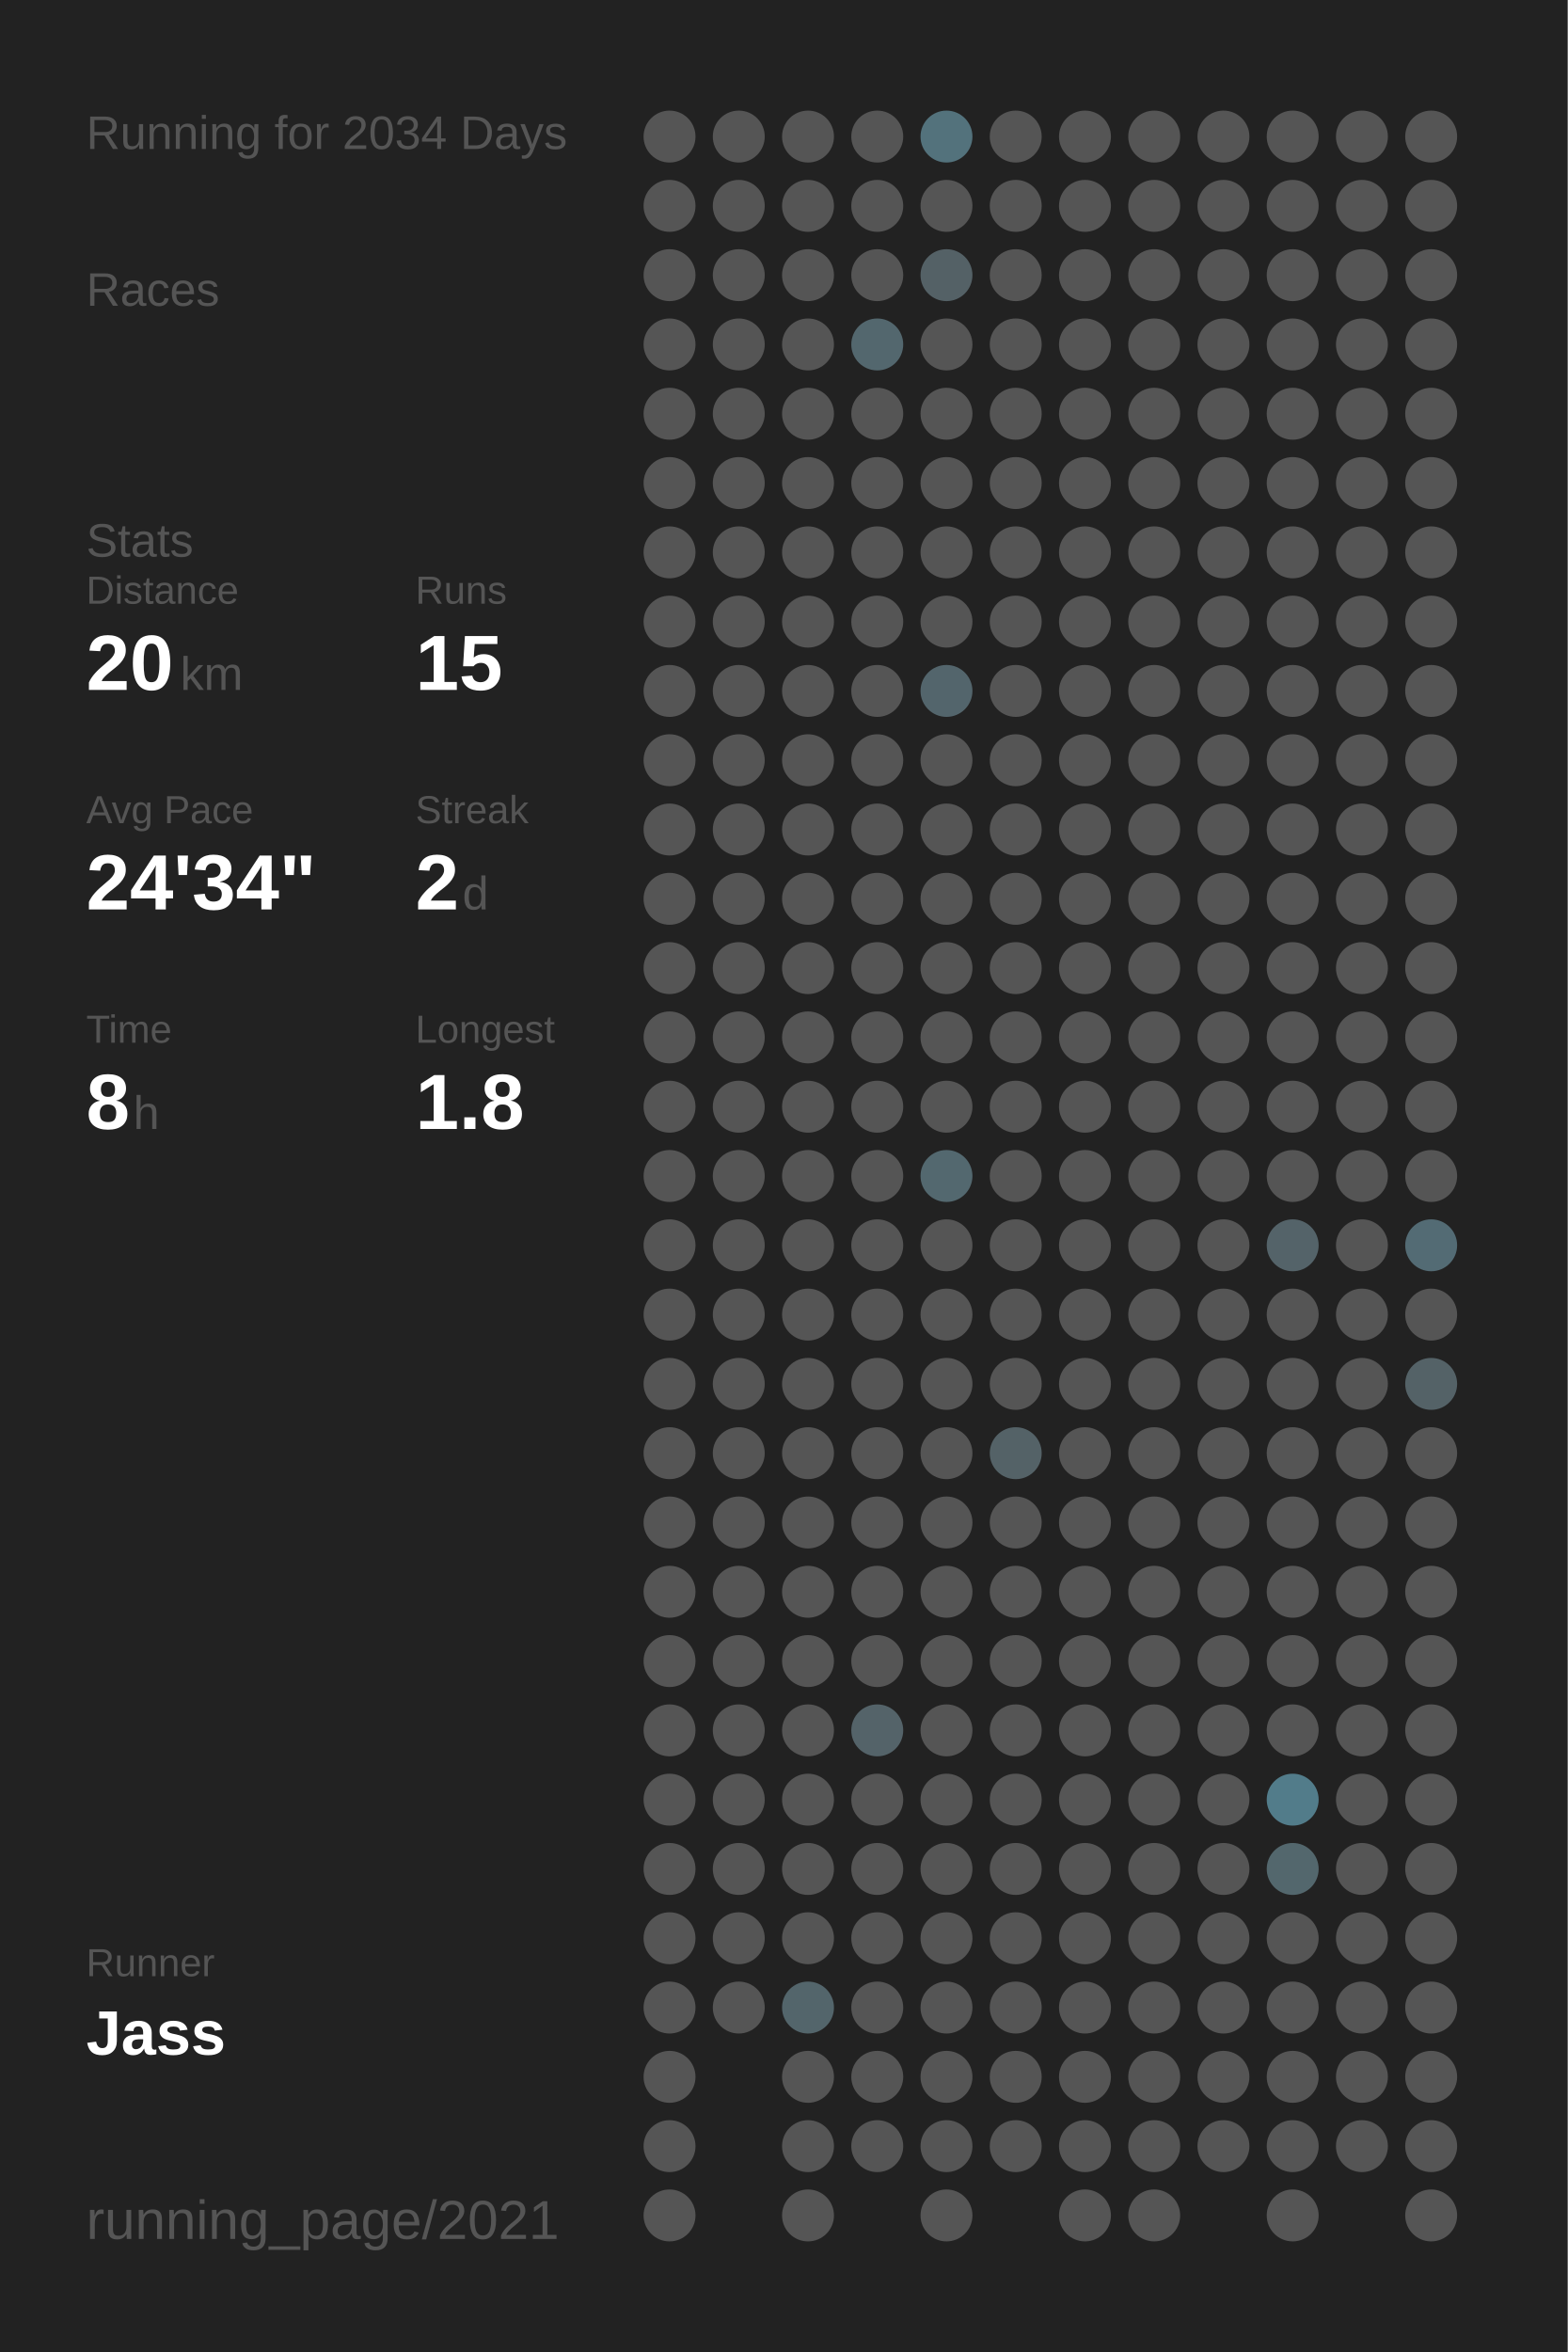
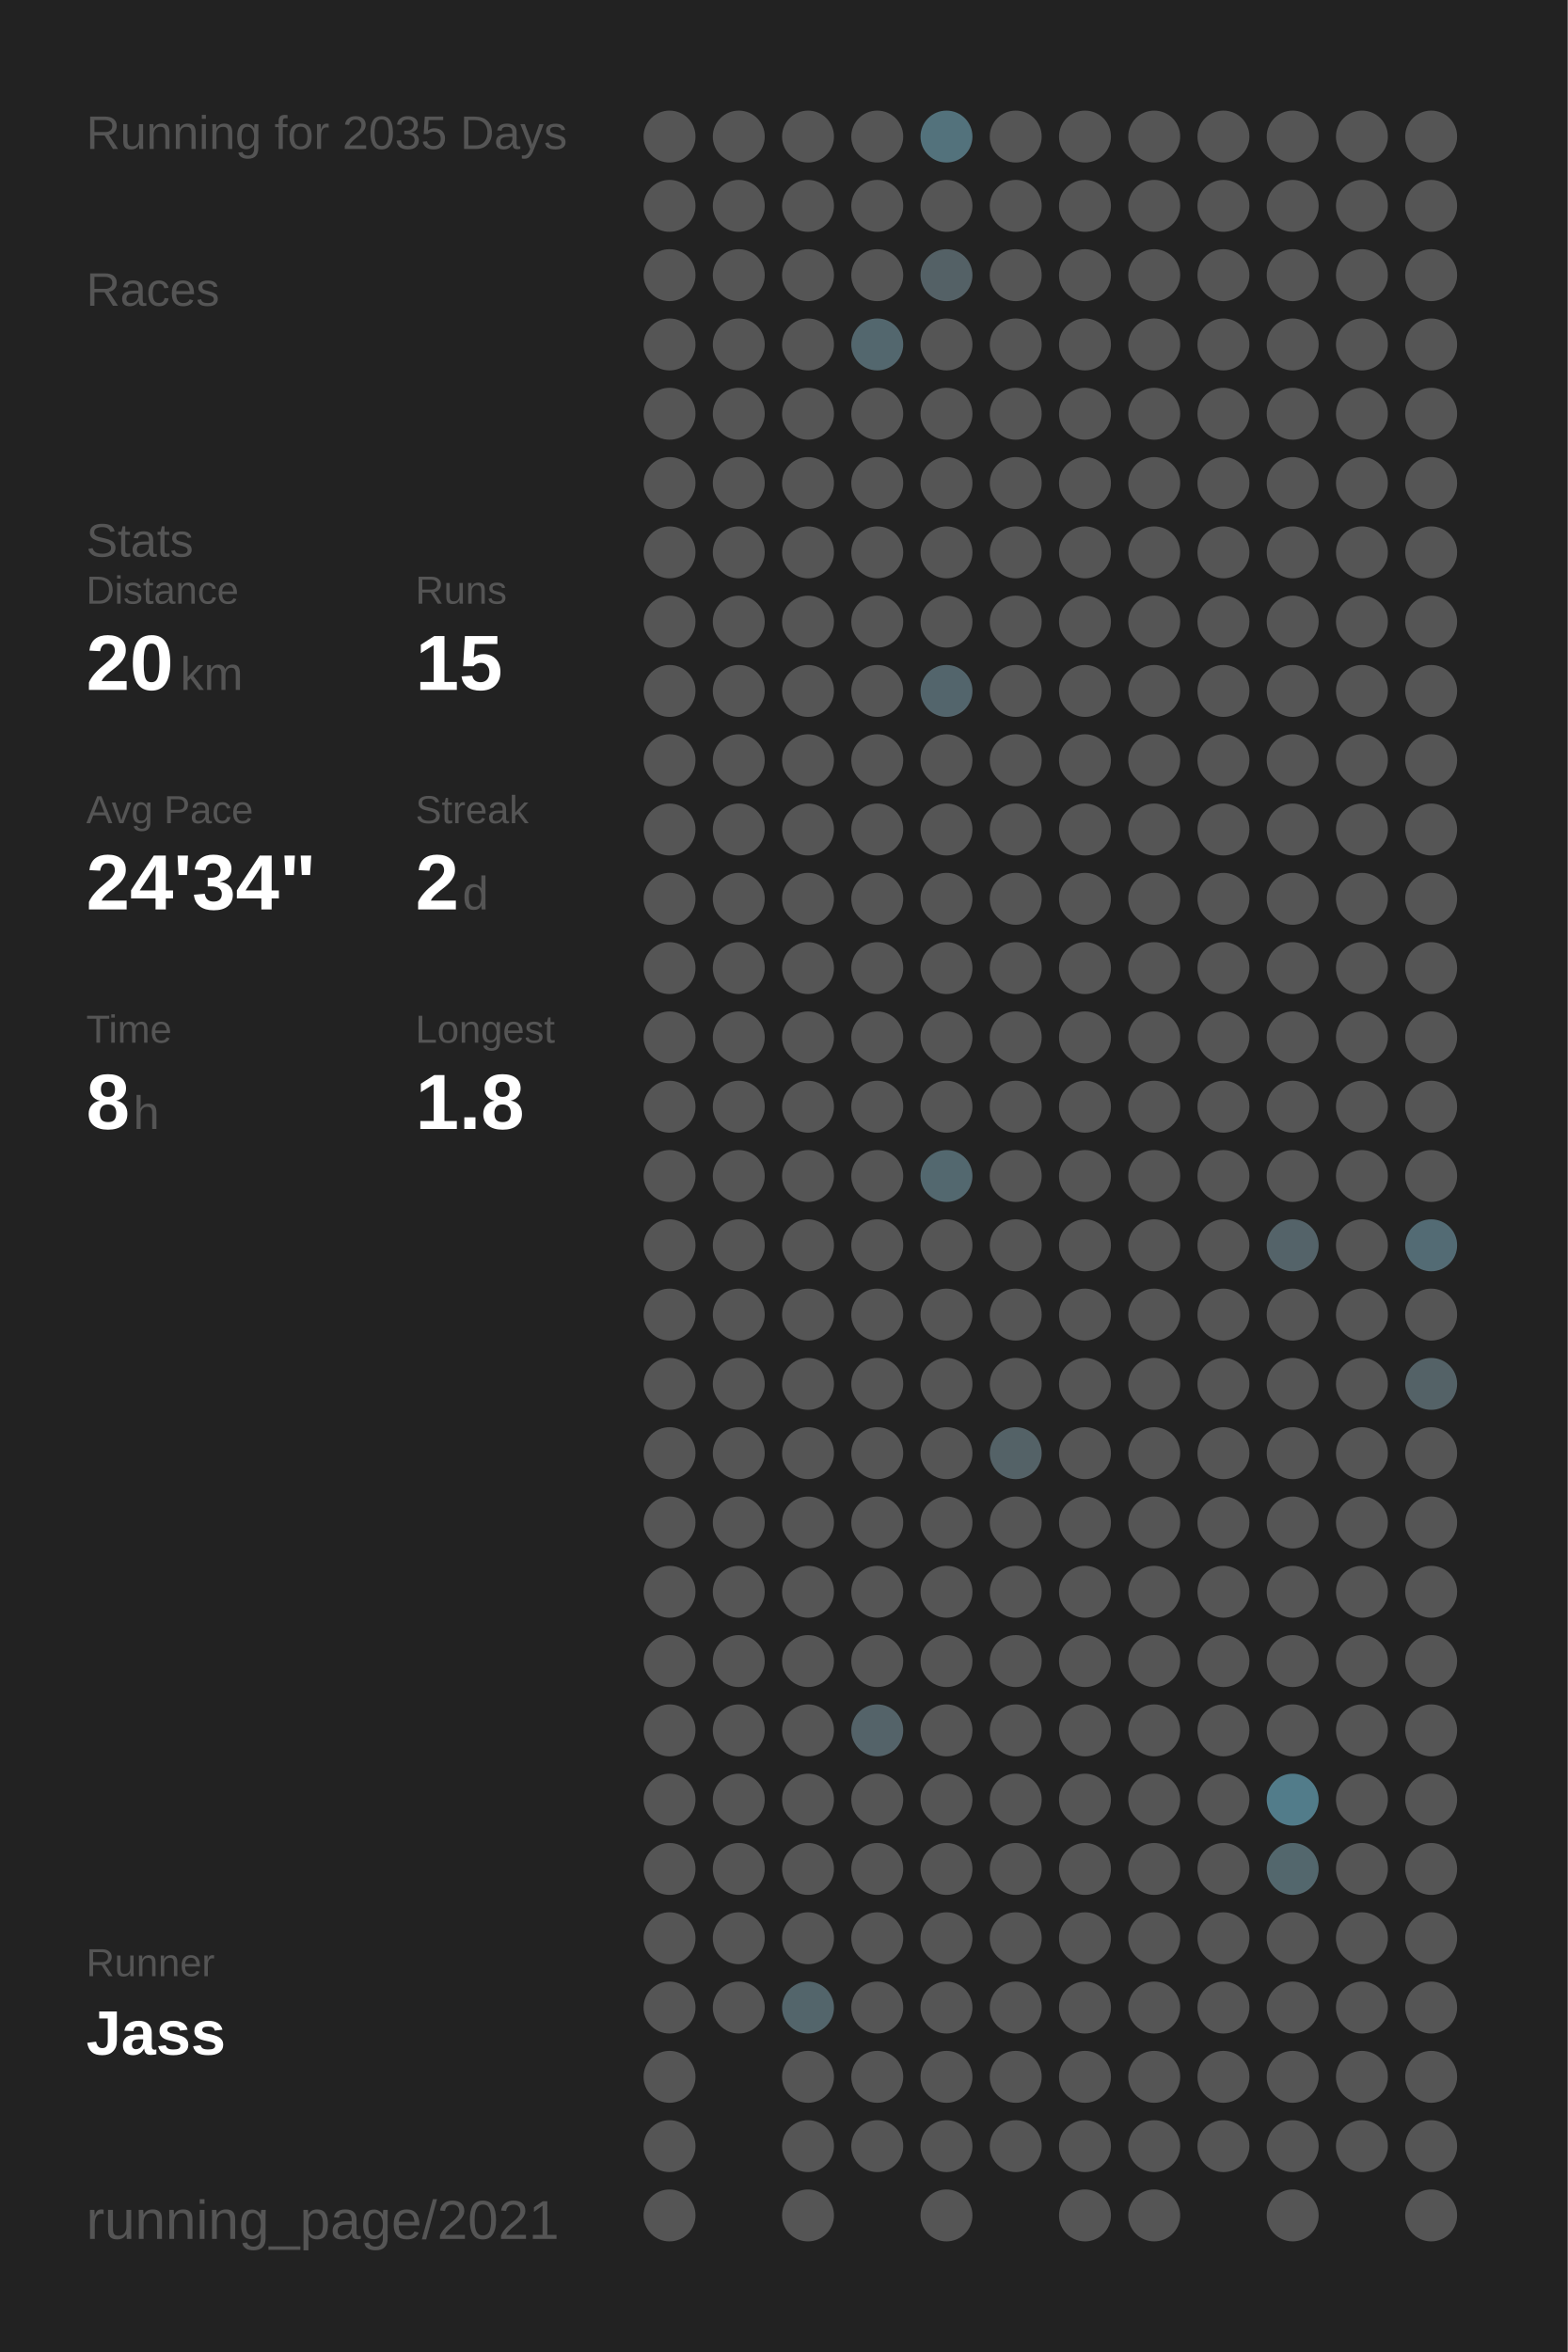
<svg xmlns="http://www.w3.org/2000/svg" baseProfile="full" height="300mm" version="1.1" viewBox="0,0,200,300" width="200mm">
  <defs />
  <rect fill="#222222" height="300" width="200" x="0" y="0" />
-   <text fill="#555555" style="font-size:6px; font-family:Arial;" x="11" y="19">Running for 2034 Days</text>
+   <text fill="#555555" style="font-size:6px; font-family:Arial;" x="11" y="19">Running for 2035 Days</text>
  <text fill="#555555" style="font-size:6px; font-family:Arial;" x="11" y="39">Races</text>
  <text fill="#555555" style="font-size:6px; font-family:Arial;" x="11" y="71">Stats</text>
  <text fill="#555555" style="font-size:5px; font-family:Arial;" x="11" y="77">Distance</text>
  <text fill="#FFFFFF" style="font-size:10px; font-family:Arial; font-weight:bold;" x="11" y="88">20</text>
  <text fill="#555555" style="font-size:6px; font-family:Arial;" x="23" y="88">km</text>
  <text fill="#555555" style="font-size:5px; font-family:Arial;" x="53" y="77">Runs</text>
  <text fill="#FFFFFF" style="font-size:10px; font-family:Arial; font-weight:bold;" x="53" y="88">15</text>
  <text fill="#555555" style="font-size:5px; font-family:Arial;" x="11" y="105">Avg Pace</text>
  <text fill="#FFFFFF" style="font-size:10px; font-family:Arial; font-weight:bold;" x="11" y="116">24'34"</text>
  <text fill="#555555" style="font-size:5px; font-family:Arial;" x="53" y="105">Streak</text>
  <text fill="#FFFFFF" style="font-size:10px; font-family:Arial; font-weight:bold;" x="53" y="116">2</text>
  <text fill="#555555" style="font-size:6px; font-family:Arial;" x="59" y="116">d</text>
  <text fill="#555555" style="font-size:5px; font-family:Arial;" x="11" y="133">Time</text>
  <text fill="#FFFFFF" style="font-size:10px; font-family:Arial; font-weight:bold;" x="11" y="144">8</text>
  <text fill="#555555" style="font-size:6px; font-family:Arial;" x="17" y="144">h</text>
  <text fill="#555555" style="font-size:5px; font-family:Arial;" x="53" y="133">Longest</text>
  <text fill="#FFFFFF" style="font-size:10px; font-family:Arial; font-weight:bold;" x="53" y="144">1.8</text>
  <text fill="#555555" style="font-size:5px; font-family:Arial;" x="11" y="252.065">Runner</text>
  <text fill="#FFFFFF" style="font-size:8px; font-family:Arial; font-weight:bold;" x="11" y="262.065">Jass</text>
  <text fill="#555555" style="font-size:7px; font-family:Arial;" x="11" y="285.581">running_page/2021</text>
  <circle cx="85.417" cy="17.419" fill="#555555" r="3.312" />
  <circle cx="85.417" cy="26.258" fill="#555555" r="3.312" />
  <circle cx="85.417" cy="35.097" fill="#555555" r="3.312" />
  <circle cx="85.417" cy="43.935" fill="#555555" r="3.312" />
  <circle cx="85.417" cy="52.774" fill="#555555" r="3.312" />
  <circle cx="85.417" cy="61.613" fill="#555555" r="3.312" />
  <circle cx="85.417" cy="70.452" fill="#555555" r="3.312" />
  <circle cx="85.417" cy="79.29" fill="#555555" r="3.312" />
  <circle cx="85.417" cy="88.129" fill="#555555" r="3.312" />
  <circle cx="85.417" cy="96.968" fill="#555555" r="3.312" />
  <circle cx="85.417" cy="105.806" fill="#555555" r="3.312" />
  <circle cx="85.417" cy="114.645" fill="#555555" r="3.312" />
  <circle cx="85.417" cy="123.484" fill="#555555" r="3.312" />
  <circle cx="85.417" cy="132.323" fill="#555555" r="3.312" />
  <circle cx="85.417" cy="141.161" fill="#555555" r="3.312" />
  <circle cx="85.417" cy="150" fill="#555555" r="3.312" />
  <circle cx="85.417" cy="158.839" fill="#555555" r="3.312" />
  <circle cx="85.417" cy="167.677" fill="#555555" r="3.312" />
  <circle cx="85.417" cy="176.516" fill="#555555" r="3.312" />
  <circle cx="85.417" cy="185.355" fill="#555555" r="3.312" />
  <circle cx="85.417" cy="194.194" fill="#555555" r="3.312" />
  <circle cx="85.417" cy="203.032" fill="#555555" r="3.312" />
  <circle cx="85.417" cy="211.871" fill="#555555" r="3.312" />
  <circle cx="85.417" cy="220.71" fill="#555555" r="3.312" />
  <circle cx="85.417" cy="229.548" fill="#555555" r="3.312" />
  <circle cx="85.417" cy="238.387" fill="#555555" r="3.312" />
  <circle cx="85.417" cy="247.226" fill="#555555" r="3.312" />
  <circle cx="85.417" cy="256.065" fill="#555555" r="3.312" />
  <circle cx="85.417" cy="264.903" fill="#555555" r="3.312" />
  <circle cx="85.417" cy="273.742" fill="#555555" r="3.312" />
  <circle cx="85.417" cy="282.581" fill="#555555" r="3.312" />
  <circle cx="94.25" cy="17.419" fill="#555555" r="3.312" />
  <circle cx="94.25" cy="26.258" fill="#555555" r="3.312" />
  <circle cx="94.25" cy="35.097" fill="#555555" r="3.312" />
  <circle cx="94.25" cy="43.935" fill="#555555" r="3.312" />
  <circle cx="94.25" cy="52.774" fill="#555555" r="3.312" />
  <circle cx="94.25" cy="61.613" fill="#555555" r="3.312" />
  <circle cx="94.25" cy="70.452" fill="#555555" r="3.312" />
  <circle cx="94.25" cy="79.29" fill="#555555" r="3.312" />
  <circle cx="94.25" cy="88.129" fill="#555555" r="3.312" />
  <circle cx="94.25" cy="96.968" fill="#555555" r="3.312" />
  <circle cx="94.25" cy="105.806" fill="#555555" r="3.312" />
  <circle cx="94.25" cy="114.645" fill="#555555" r="3.312" />
  <circle cx="94.25" cy="123.484" fill="#555555" r="3.312" />
  <circle cx="94.25" cy="132.323" fill="#555555" r="3.312" />
  <circle cx="94.25" cy="141.161" fill="#555555" r="3.312" />
  <circle cx="94.25" cy="150" fill="#555555" r="3.312" />
  <circle cx="94.25" cy="158.839" fill="#555555" r="3.312" />
  <circle cx="94.25" cy="167.677" fill="#555555" r="3.312" />
  <circle cx="94.25" cy="176.516" fill="#555555" r="3.312" />
  <circle cx="94.25" cy="185.355" fill="#555555" r="3.312" />
  <circle cx="94.25" cy="194.194" fill="#555555" r="3.312" />
  <circle cx="94.25" cy="203.032" fill="#555555" r="3.312" />
  <circle cx="94.25" cy="211.871" fill="#555555" r="3.312" />
  <circle cx="94.25" cy="220.71" fill="#555555" r="3.312" />
  <circle cx="94.25" cy="229.548" fill="#555555" r="3.312" />
  <circle cx="94.25" cy="238.387" fill="#555555" r="3.312" />
  <circle cx="94.25" cy="247.226" fill="#555555" r="3.312" />
  <circle cx="94.25" cy="256.065" fill="#555555" r="3.312" />
  <circle cx="103.083" cy="17.419" fill="#555555" r="3.312" />
  <circle cx="103.083" cy="26.258" fill="#555555" r="3.312" />
  <circle cx="103.083" cy="35.097" fill="#555555" r="3.312" />
  <circle cx="103.083" cy="43.935" fill="#555555" r="3.312" />
  <circle cx="103.083" cy="52.774" fill="#555555" r="3.312" />
  <circle cx="103.083" cy="61.613" fill="#555555" r="3.312" />
  <circle cx="103.083" cy="70.452" fill="#555555" r="3.312" />
  <circle cx="103.083" cy="79.29" fill="#555555" r="3.312" />
  <circle cx="103.083" cy="88.129" fill="#555555" r="3.312" />
  <circle cx="103.083" cy="96.968" fill="#555555" r="3.312" />
  <circle cx="103.083" cy="105.806" fill="#555555" r="3.312" />
  <circle cx="103.083" cy="114.645" fill="#555555" r="3.312" />
  <circle cx="103.083" cy="123.484" fill="#555555" r="3.312" />
  <circle cx="103.083" cy="132.323" fill="#555555" r="3.312" />
  <circle cx="103.083" cy="141.161" fill="#555555" r="3.312" />
  <circle cx="103.083" cy="150" fill="#555555" r="3.312" />
  <circle cx="103.083" cy="158.839" fill="#555555" r="3.312" />
  <circle cx="103.083" cy="167.677" fill="#555555" r="3.312" />
  <circle cx="103.083" cy="176.516" fill="#555555" r="3.312" />
  <circle cx="103.083" cy="185.355" fill="#555555" r="3.312" />
  <circle cx="103.083" cy="194.194" fill="#555555" r="3.312" />
  <circle cx="103.083" cy="203.032" fill="#555555" r="3.312" />
  <circle cx="103.083" cy="211.871" fill="#555555" r="3.312" />
  <circle cx="103.083" cy="220.71" fill="#555555" r="3.312" />
  <circle cx="103.083" cy="229.548" fill="#555555" r="3.312" />
  <circle cx="103.083" cy="238.387" fill="#555555" r="3.312" />
  <circle cx="103.083" cy="247.226" fill="#555555" r="3.312" />
  <circle cx="103.083" cy="256.065" fill="#53656b" r="3.312" />
  <circle cx="103.083" cy="264.903" fill="#555555" r="3.312" />
  <circle cx="103.083" cy="273.742" fill="#555555" r="3.312" />
  <circle cx="103.083" cy="282.581" fill="#555555" r="3.312" />
  <circle cx="111.917" cy="17.419" fill="#555555" r="3.312" />
  <circle cx="111.917" cy="26.258" fill="#555555" r="3.312" />
  <circle cx="111.917" cy="35.097" fill="#555555" r="3.312" />
  <circle cx="111.917" cy="43.935" fill="#53676e" r="3.312" />
  <circle cx="111.917" cy="52.774" fill="#555555" r="3.312" />
  <circle cx="111.917" cy="61.613" fill="#555555" r="3.312" />
  <circle cx="111.917" cy="70.452" fill="#555555" r="3.312" />
  <circle cx="111.917" cy="79.29" fill="#555555" r="3.312" />
  <circle cx="111.917" cy="88.129" fill="#555555" r="3.312" />
  <circle cx="111.917" cy="96.968" fill="#555555" r="3.312" />
  <circle cx="111.917" cy="105.806" fill="#555555" r="3.312" />
  <circle cx="111.917" cy="114.645" fill="#555555" r="3.312" />
  <circle cx="111.917" cy="123.484" fill="#555555" r="3.312" />
  <circle cx="111.917" cy="132.323" fill="#555555" r="3.312" />
  <circle cx="111.917" cy="141.161" fill="#555555" r="3.312" />
  <circle cx="111.917" cy="150" fill="#555555" r="3.312" />
  <circle cx="111.917" cy="158.839" fill="#555555" r="3.312" />
  <circle cx="111.917" cy="167.677" fill="#555555" r="3.312" />
  <circle cx="111.917" cy="176.516" fill="#555555" r="3.312" />
  <circle cx="111.917" cy="185.355" fill="#555555" r="3.312" />
  <circle cx="111.917" cy="194.194" fill="#555555" r="3.312" />
  <circle cx="111.917" cy="203.032" fill="#555555" r="3.312" />
  <circle cx="111.917" cy="211.871" fill="#555555" r="3.312" />
  <circle cx="111.917" cy="220.71" fill="#546369" r="3.312" />
  <circle cx="111.917" cy="229.548" fill="#555555" r="3.312" />
  <circle cx="111.917" cy="238.387" fill="#555555" r="3.312" />
  <circle cx="111.917" cy="247.226" fill="#555555" r="3.312" />
  <circle cx="111.917" cy="256.065" fill="#555555" r="3.312" />
  <circle cx="111.917" cy="264.903" fill="#555555" r="3.312" />
  <circle cx="111.917" cy="273.742" fill="#555555" r="3.312" />
  <circle cx="120.75" cy="17.419" fill="#53727c" r="3.312" />
  <circle cx="120.75" cy="26.258" fill="#555555" r="3.312" />
  <circle cx="120.75" cy="35.097" fill="#546166" r="3.312" />
  <circle cx="120.75" cy="43.935" fill="#555555" r="3.312" />
  <circle cx="120.75" cy="52.774" fill="#555555" r="3.312" />
  <circle cx="120.75" cy="61.613" fill="#555555" r="3.312" />
  <circle cx="120.75" cy="70.452" fill="#555555" r="3.312" />
  <circle cx="120.75" cy="79.29" fill="#555555" r="3.312" />
  <circle cx="120.75" cy="88.129" fill="#53656c" r="3.312" />
  <circle cx="120.75" cy="96.968" fill="#555555" r="3.312" />
  <circle cx="120.75" cy="105.806" fill="#555555" r="3.312" />
  <circle cx="120.75" cy="114.645" fill="#555555" r="3.312" />
  <circle cx="120.75" cy="123.484" fill="#555555" r="3.312" />
  <circle cx="120.75" cy="132.323" fill="#555555" r="3.312" />
  <circle cx="120.75" cy="141.161" fill="#555555" r="3.312" />
  <circle cx="120.75" cy="150" fill="#53686f" r="3.312" />
  <circle cx="120.75" cy="158.839" fill="#555555" r="3.312" />
  <circle cx="120.75" cy="167.677" fill="#555555" r="3.312" />
  <circle cx="120.75" cy="176.516" fill="#555555" r="3.312" />
  <circle cx="120.75" cy="185.355" fill="#555555" r="3.312" />
  <circle cx="120.75" cy="194.194" fill="#555555" r="3.312" />
  <circle cx="120.75" cy="203.032" fill="#555555" r="3.312" />
  <circle cx="120.75" cy="211.871" fill="#555555" r="3.312" />
  <circle cx="120.75" cy="220.71" fill="#555555" r="3.312" />
  <circle cx="120.75" cy="229.548" fill="#555555" r="3.312" />
  <circle cx="120.75" cy="238.387" fill="#555555" r="3.312" />
  <circle cx="120.75" cy="247.226" fill="#555555" r="3.312" />
  <circle cx="120.75" cy="256.065" fill="#555555" r="3.312" />
  <circle cx="120.75" cy="264.903" fill="#555555" r="3.312" />
  <circle cx="120.75" cy="273.742" fill="#555555" r="3.312" />
  <circle cx="120.75" cy="282.581" fill="#555555" r="3.312" />
  <circle cx="129.583" cy="17.419" fill="#555555" r="3.312" />
  <circle cx="129.583" cy="26.258" fill="#555555" r="3.312" />
  <circle cx="129.583" cy="35.097" fill="#555555" r="3.312" />
  <circle cx="129.583" cy="43.935" fill="#555555" r="3.312" />
  <circle cx="129.583" cy="52.774" fill="#555555" r="3.312" />
  <circle cx="129.583" cy="61.613" fill="#555555" r="3.312" />
  <circle cx="129.583" cy="70.452" fill="#555555" r="3.312" />
  <circle cx="129.583" cy="79.29" fill="#555555" r="3.312" />
  <circle cx="129.583" cy="88.129" fill="#555555" r="3.312" />
  <circle cx="129.583" cy="96.968" fill="#555555" r="3.312" />
  <circle cx="129.583" cy="105.806" fill="#555555" r="3.312" />
  <circle cx="129.583" cy="114.645" fill="#555555" r="3.312" />
  <circle cx="129.583" cy="123.484" fill="#555555" r="3.312" />
  <circle cx="129.583" cy="132.323" fill="#555555" r="3.312" />
  <circle cx="129.583" cy="141.161" fill="#555555" r="3.312" />
  <circle cx="129.583" cy="150" fill="#555555" r="3.312" />
  <circle cx="129.583" cy="158.839" fill="#555555" r="3.312" />
  <circle cx="129.583" cy="167.677" fill="#555555" r="3.312" />
  <circle cx="129.583" cy="176.516" fill="#555555" r="3.312" />
  <circle cx="129.583" cy="185.355" fill="#546267" r="3.312" />
  <circle cx="129.583" cy="194.194" fill="#555555" r="3.312" />
  <circle cx="129.583" cy="203.032" fill="#555555" r="3.312" />
  <circle cx="129.583" cy="211.871" fill="#555555" r="3.312" />
  <circle cx="129.583" cy="220.71" fill="#555555" r="3.312" />
  <circle cx="129.583" cy="229.548" fill="#555555" r="3.312" />
  <circle cx="129.583" cy="238.387" fill="#555555" r="3.312" />
  <circle cx="129.583" cy="247.226" fill="#555555" r="3.312" />
  <circle cx="129.583" cy="256.065" fill="#555555" r="3.312" />
  <circle cx="129.583" cy="264.903" fill="#555555" r="3.312" />
  <circle cx="129.583" cy="273.742" fill="#555555" r="3.312" />
  <circle cx="138.417" cy="17.419" fill="#555555" r="3.312" />
  <circle cx="138.417" cy="26.258" fill="#555555" r="3.312" />
  <circle cx="138.417" cy="35.097" fill="#555555" r="3.312" />
  <circle cx="138.417" cy="43.935" fill="#555555" r="3.312" />
  <circle cx="138.417" cy="52.774" fill="#555555" r="3.312" />
  <circle cx="138.417" cy="61.613" fill="#555555" r="3.312" />
  <circle cx="138.417" cy="70.452" fill="#555555" r="3.312" />
  <circle cx="138.417" cy="79.29" fill="#555555" r="3.312" />
  <circle cx="138.417" cy="88.129" fill="#555555" r="3.312" />
  <circle cx="138.417" cy="96.968" fill="#555555" r="3.312" />
  <circle cx="138.417" cy="105.806" fill="#555555" r="3.312" />
  <circle cx="138.417" cy="114.645" fill="#555555" r="3.312" />
  <circle cx="138.417" cy="123.484" fill="#555555" r="3.312" />
  <circle cx="138.417" cy="132.323" fill="#555555" r="3.312" />
  <circle cx="138.417" cy="141.161" fill="#555555" r="3.312" />
  <circle cx="138.417" cy="150" fill="#555555" r="3.312" />
  <circle cx="138.417" cy="158.839" fill="#555555" r="3.312" />
  <circle cx="138.417" cy="167.677" fill="#555555" r="3.312" />
  <circle cx="138.417" cy="176.516" fill="#555555" r="3.312" />
  <circle cx="138.417" cy="185.355" fill="#555555" r="3.312" />
  <circle cx="138.417" cy="194.194" fill="#555555" r="3.312" />
  <circle cx="138.417" cy="203.032" fill="#555555" r="3.312" />
  <circle cx="138.417" cy="211.871" fill="#555555" r="3.312" />
  <circle cx="138.417" cy="220.71" fill="#555555" r="3.312" />
  <circle cx="138.417" cy="229.548" fill="#555555" r="3.312" />
  <circle cx="138.417" cy="238.387" fill="#555555" r="3.312" />
  <circle cx="138.417" cy="247.226" fill="#555555" r="3.312" />
  <circle cx="138.417" cy="256.065" fill="#555555" r="3.312" />
  <circle cx="138.417" cy="264.903" fill="#555555" r="3.312" />
  <circle cx="138.417" cy="273.742" fill="#555555" r="3.312" />
  <circle cx="138.417" cy="282.581" fill="#555555" r="3.312" />
  <circle cx="147.25" cy="17.419" fill="#555555" r="3.312" />
  <circle cx="147.25" cy="26.258" fill="#555555" r="3.312" />
  <circle cx="147.25" cy="35.097" fill="#555555" r="3.312" />
  <circle cx="147.25" cy="43.935" fill="#555555" r="3.312" />
  <circle cx="147.25" cy="52.774" fill="#555555" r="3.312" />
  <circle cx="147.25" cy="61.613" fill="#555555" r="3.312" />
  <circle cx="147.25" cy="70.452" fill="#555555" r="3.312" />
  <circle cx="147.25" cy="79.29" fill="#555555" r="3.312" />
  <circle cx="147.25" cy="88.129" fill="#555555" r="3.312" />
  <circle cx="147.25" cy="96.968" fill="#555555" r="3.312" />
  <circle cx="147.25" cy="105.806" fill="#555555" r="3.312" />
  <circle cx="147.25" cy="114.645" fill="#555555" r="3.312" />
  <circle cx="147.25" cy="123.484" fill="#555555" r="3.312" />
  <circle cx="147.25" cy="132.323" fill="#555555" r="3.312" />
  <circle cx="147.25" cy="141.161" fill="#555555" r="3.312" />
  <circle cx="147.25" cy="150" fill="#555555" r="3.312" />
  <circle cx="147.25" cy="158.839" fill="#555555" r="3.312" />
  <circle cx="147.25" cy="167.677" fill="#555555" r="3.312" />
  <circle cx="147.25" cy="176.516" fill="#555555" r="3.312" />
  <circle cx="147.25" cy="185.355" fill="#555555" r="3.312" />
  <circle cx="147.25" cy="194.194" fill="#555555" r="3.312" />
  <circle cx="147.25" cy="203.032" fill="#555555" r="3.312" />
  <circle cx="147.25" cy="211.871" fill="#555555" r="3.312" />
  <circle cx="147.25" cy="220.71" fill="#555555" r="3.312" />
  <circle cx="147.25" cy="229.548" fill="#555555" r="3.312" />
  <circle cx="147.25" cy="238.387" fill="#555555" r="3.312" />
  <circle cx="147.25" cy="247.226" fill="#555555" r="3.312" />
  <circle cx="147.25" cy="256.065" fill="#555555" r="3.312" />
  <circle cx="147.25" cy="264.903" fill="#555555" r="3.312" />
  <circle cx="147.25" cy="273.742" fill="#555555" r="3.312" />
  <circle cx="147.25" cy="282.581" fill="#555555" r="3.312" />
  <circle cx="156.083" cy="17.419" fill="#555555" r="3.312" />
  <circle cx="156.083" cy="26.258" fill="#555555" r="3.312" />
  <circle cx="156.083" cy="35.097" fill="#555555" r="3.312" />
  <circle cx="156.083" cy="43.935" fill="#555555" r="3.312" />
  <circle cx="156.083" cy="52.774" fill="#555555" r="3.312" />
  <circle cx="156.083" cy="61.613" fill="#555555" r="3.312" />
  <circle cx="156.083" cy="70.452" fill="#555555" r="3.312" />
  <circle cx="156.083" cy="79.29" fill="#555555" r="3.312" />
  <circle cx="156.083" cy="88.129" fill="#555555" r="3.312" />
  <circle cx="156.083" cy="96.968" fill="#555555" r="3.312" />
  <circle cx="156.083" cy="105.806" fill="#555555" r="3.312" />
  <circle cx="156.083" cy="114.645" fill="#555555" r="3.312" />
  <circle cx="156.083" cy="123.484" fill="#555555" r="3.312" />
  <circle cx="156.083" cy="132.323" fill="#555555" r="3.312" />
  <circle cx="156.083" cy="141.161" fill="#555555" r="3.312" />
  <circle cx="156.083" cy="150" fill="#555555" r="3.312" />
  <circle cx="156.083" cy="158.839" fill="#555555" r="3.312" />
  <circle cx="156.083" cy="167.677" fill="#555555" r="3.312" />
  <circle cx="156.083" cy="176.516" fill="#555555" r="3.312" />
  <circle cx="156.083" cy="185.355" fill="#555555" r="3.312" />
  <circle cx="156.083" cy="194.194" fill="#555555" r="3.312" />
  <circle cx="156.083" cy="203.032" fill="#555555" r="3.312" />
  <circle cx="156.083" cy="211.871" fill="#555555" r="3.312" />
  <circle cx="156.083" cy="220.71" fill="#555555" r="3.312" />
  <circle cx="156.083" cy="229.548" fill="#555555" r="3.312" />
  <circle cx="156.083" cy="238.387" fill="#555555" r="3.312" />
  <circle cx="156.083" cy="247.226" fill="#555555" r="3.312" />
  <circle cx="156.083" cy="256.065" fill="#555555" r="3.312" />
  <circle cx="156.083" cy="264.903" fill="#555555" r="3.312" />
  <circle cx="156.083" cy="273.742" fill="#555555" r="3.312" />
  <circle cx="164.917" cy="17.419" fill="#555555" r="3.312" />
  <circle cx="164.917" cy="26.258" fill="#555555" r="3.312" />
  <circle cx="164.917" cy="35.097" fill="#555555" r="3.312" />
  <circle cx="164.917" cy="43.935" fill="#555555" r="3.312" />
  <circle cx="164.917" cy="52.774" fill="#555555" r="3.312" />
  <circle cx="164.917" cy="61.613" fill="#555555" r="3.312" />
  <circle cx="164.917" cy="70.452" fill="#555555" r="3.312" />
  <circle cx="164.917" cy="79.29" fill="#555555" r="3.312" />
  <circle cx="164.917" cy="88.129" fill="#555555" r="3.312" />
  <circle cx="164.917" cy="96.968" fill="#555555" r="3.312" />
  <circle cx="164.917" cy="105.806" fill="#555555" r="3.312" />
  <circle cx="164.917" cy="114.645" fill="#555555" r="3.312" />
  <circle cx="164.917" cy="123.484" fill="#555555" r="3.312" />
  <circle cx="164.917" cy="132.323" fill="#555555" r="3.312" />
  <circle cx="164.917" cy="141.161" fill="#555555" r="3.312" />
  <circle cx="164.917" cy="150" fill="#555555" r="3.312" />
  <circle cx="164.917" cy="158.839" fill="#546369" r="3.312" />
  <circle cx="164.917" cy="167.677" fill="#555555" r="3.312" />
  <circle cx="164.917" cy="176.516" fill="#555555" r="3.312" />
  <circle cx="164.917" cy="185.355" fill="#555555" r="3.312" />
  <circle cx="164.917" cy="194.194" fill="#555555" r="3.312" />
  <circle cx="164.917" cy="203.032" fill="#555555" r="3.312" />
  <circle cx="164.917" cy="211.871" fill="#555555" r="3.312" />
  <circle cx="164.917" cy="220.71" fill="#555555" r="3.312" />
  <circle cx="164.917" cy="229.548" fill="#527c8a" r="3.312" />
  <circle cx="164.917" cy="238.387" fill="#53676d" r="3.312" />
  <circle cx="164.917" cy="247.226" fill="#555555" r="3.312" />
  <circle cx="164.917" cy="256.065" fill="#555555" r="3.312" />
  <circle cx="164.917" cy="264.903" fill="#555555" r="3.312" />
  <circle cx="164.917" cy="273.742" fill="#555555" r="3.312" />
  <circle cx="164.917" cy="282.581" fill="#555555" r="3.312" />
  <circle cx="173.75" cy="17.419" fill="#555555" r="3.312" />
  <circle cx="173.75" cy="26.258" fill="#555555" r="3.312" />
  <circle cx="173.75" cy="35.097" fill="#555555" r="3.312" />
  <circle cx="173.75" cy="43.935" fill="#555555" r="3.312" />
  <circle cx="173.75" cy="52.774" fill="#555555" r="3.312" />
  <circle cx="173.75" cy="61.613" fill="#555555" r="3.312" />
  <circle cx="173.75" cy="70.452" fill="#555555" r="3.312" />
  <circle cx="173.75" cy="79.29" fill="#555555" r="3.312" />
  <circle cx="173.75" cy="88.129" fill="#555555" r="3.312" />
  <circle cx="173.75" cy="96.968" fill="#555555" r="3.312" />
  <circle cx="173.75" cy="105.806" fill="#555555" r="3.312" />
  <circle cx="173.75" cy="114.645" fill="#555555" r="3.312" />
  <circle cx="173.75" cy="123.484" fill="#555555" r="3.312" />
  <circle cx="173.75" cy="132.323" fill="#555555" r="3.312" />
  <circle cx="173.75" cy="141.161" fill="#555555" r="3.312" />
  <circle cx="173.75" cy="150" fill="#555555" r="3.312" />
  <circle cx="173.75" cy="158.839" fill="#555555" r="3.312" />
  <circle cx="173.75" cy="167.677" fill="#555555" r="3.312" />
  <circle cx="173.75" cy="176.516" fill="#555555" r="3.312" />
  <circle cx="173.75" cy="185.355" fill="#555555" r="3.312" />
  <circle cx="173.75" cy="194.194" fill="#555555" r="3.312" />
  <circle cx="173.75" cy="203.032" fill="#555555" r="3.312" />
  <circle cx="173.75" cy="211.871" fill="#555555" r="3.312" />
  <circle cx="173.75" cy="220.71" fill="#555555" r="3.312" />
  <circle cx="173.75" cy="229.548" fill="#555555" r="3.312" />
  <circle cx="173.75" cy="238.387" fill="#555555" r="3.312" />
  <circle cx="173.75" cy="247.226" fill="#555555" r="3.312" />
  <circle cx="173.75" cy="256.065" fill="#555555" r="3.312" />
  <circle cx="173.75" cy="264.903" fill="#555555" r="3.312" />
  <circle cx="173.75" cy="273.742" fill="#555555" r="3.312" />
  <circle cx="182.583" cy="17.419" fill="#555555" r="3.312" />
  <circle cx="182.583" cy="26.258" fill="#555555" r="3.312" />
  <circle cx="182.583" cy="35.097" fill="#555555" r="3.312" />
  <circle cx="182.583" cy="43.935" fill="#555555" r="3.312" />
  <circle cx="182.583" cy="52.774" fill="#555555" r="3.312" />
  <circle cx="182.583" cy="61.613" fill="#555555" r="3.312" />
  <circle cx="182.583" cy="70.452" fill="#555555" r="3.312" />
  <circle cx="182.583" cy="79.29" fill="#555555" r="3.312" />
  <circle cx="182.583" cy="88.129" fill="#555555" r="3.312" />
  <circle cx="182.583" cy="96.968" fill="#555555" r="3.312" />
  <circle cx="182.583" cy="105.806" fill="#555555" r="3.312" />
  <circle cx="182.583" cy="114.645" fill="#555555" r="3.312" />
  <circle cx="182.583" cy="123.484" fill="#555555" r="3.312" />
  <circle cx="182.583" cy="132.323" fill="#555555" r="3.312" />
  <circle cx="182.583" cy="141.161" fill="#555555" r="3.312" />
  <circle cx="182.583" cy="150" fill="#555555" r="3.312" />
  <circle cx="182.583" cy="158.839" fill="#536b74" r="3.312" />
  <circle cx="182.583" cy="167.677" fill="#555555" r="3.312" />
  <circle cx="182.583" cy="176.516" fill="#546267" r="3.312" />
  <circle cx="182.583" cy="185.355" fill="#555555" r="3.312" />
  <circle cx="182.583" cy="194.194" fill="#555555" r="3.312" />
  <circle cx="182.583" cy="203.032" fill="#555555" r="3.312" />
  <circle cx="182.583" cy="211.871" fill="#555555" r="3.312" />
  <circle cx="182.583" cy="220.71" fill="#555555" r="3.312" />
  <circle cx="182.583" cy="229.548" fill="#555555" r="3.312" />
  <circle cx="182.583" cy="238.387" fill="#555555" r="3.312" />
  <circle cx="182.583" cy="247.226" fill="#555555" r="3.312" />
  <circle cx="182.583" cy="256.065" fill="#555555" r="3.312" />
  <circle cx="182.583" cy="264.903" fill="#555555" r="3.312" />
  <circle cx="182.583" cy="273.742" fill="#555555" r="3.312" />
  <circle cx="182.583" cy="282.581" fill="#555555" r="3.312" />
</svg>
